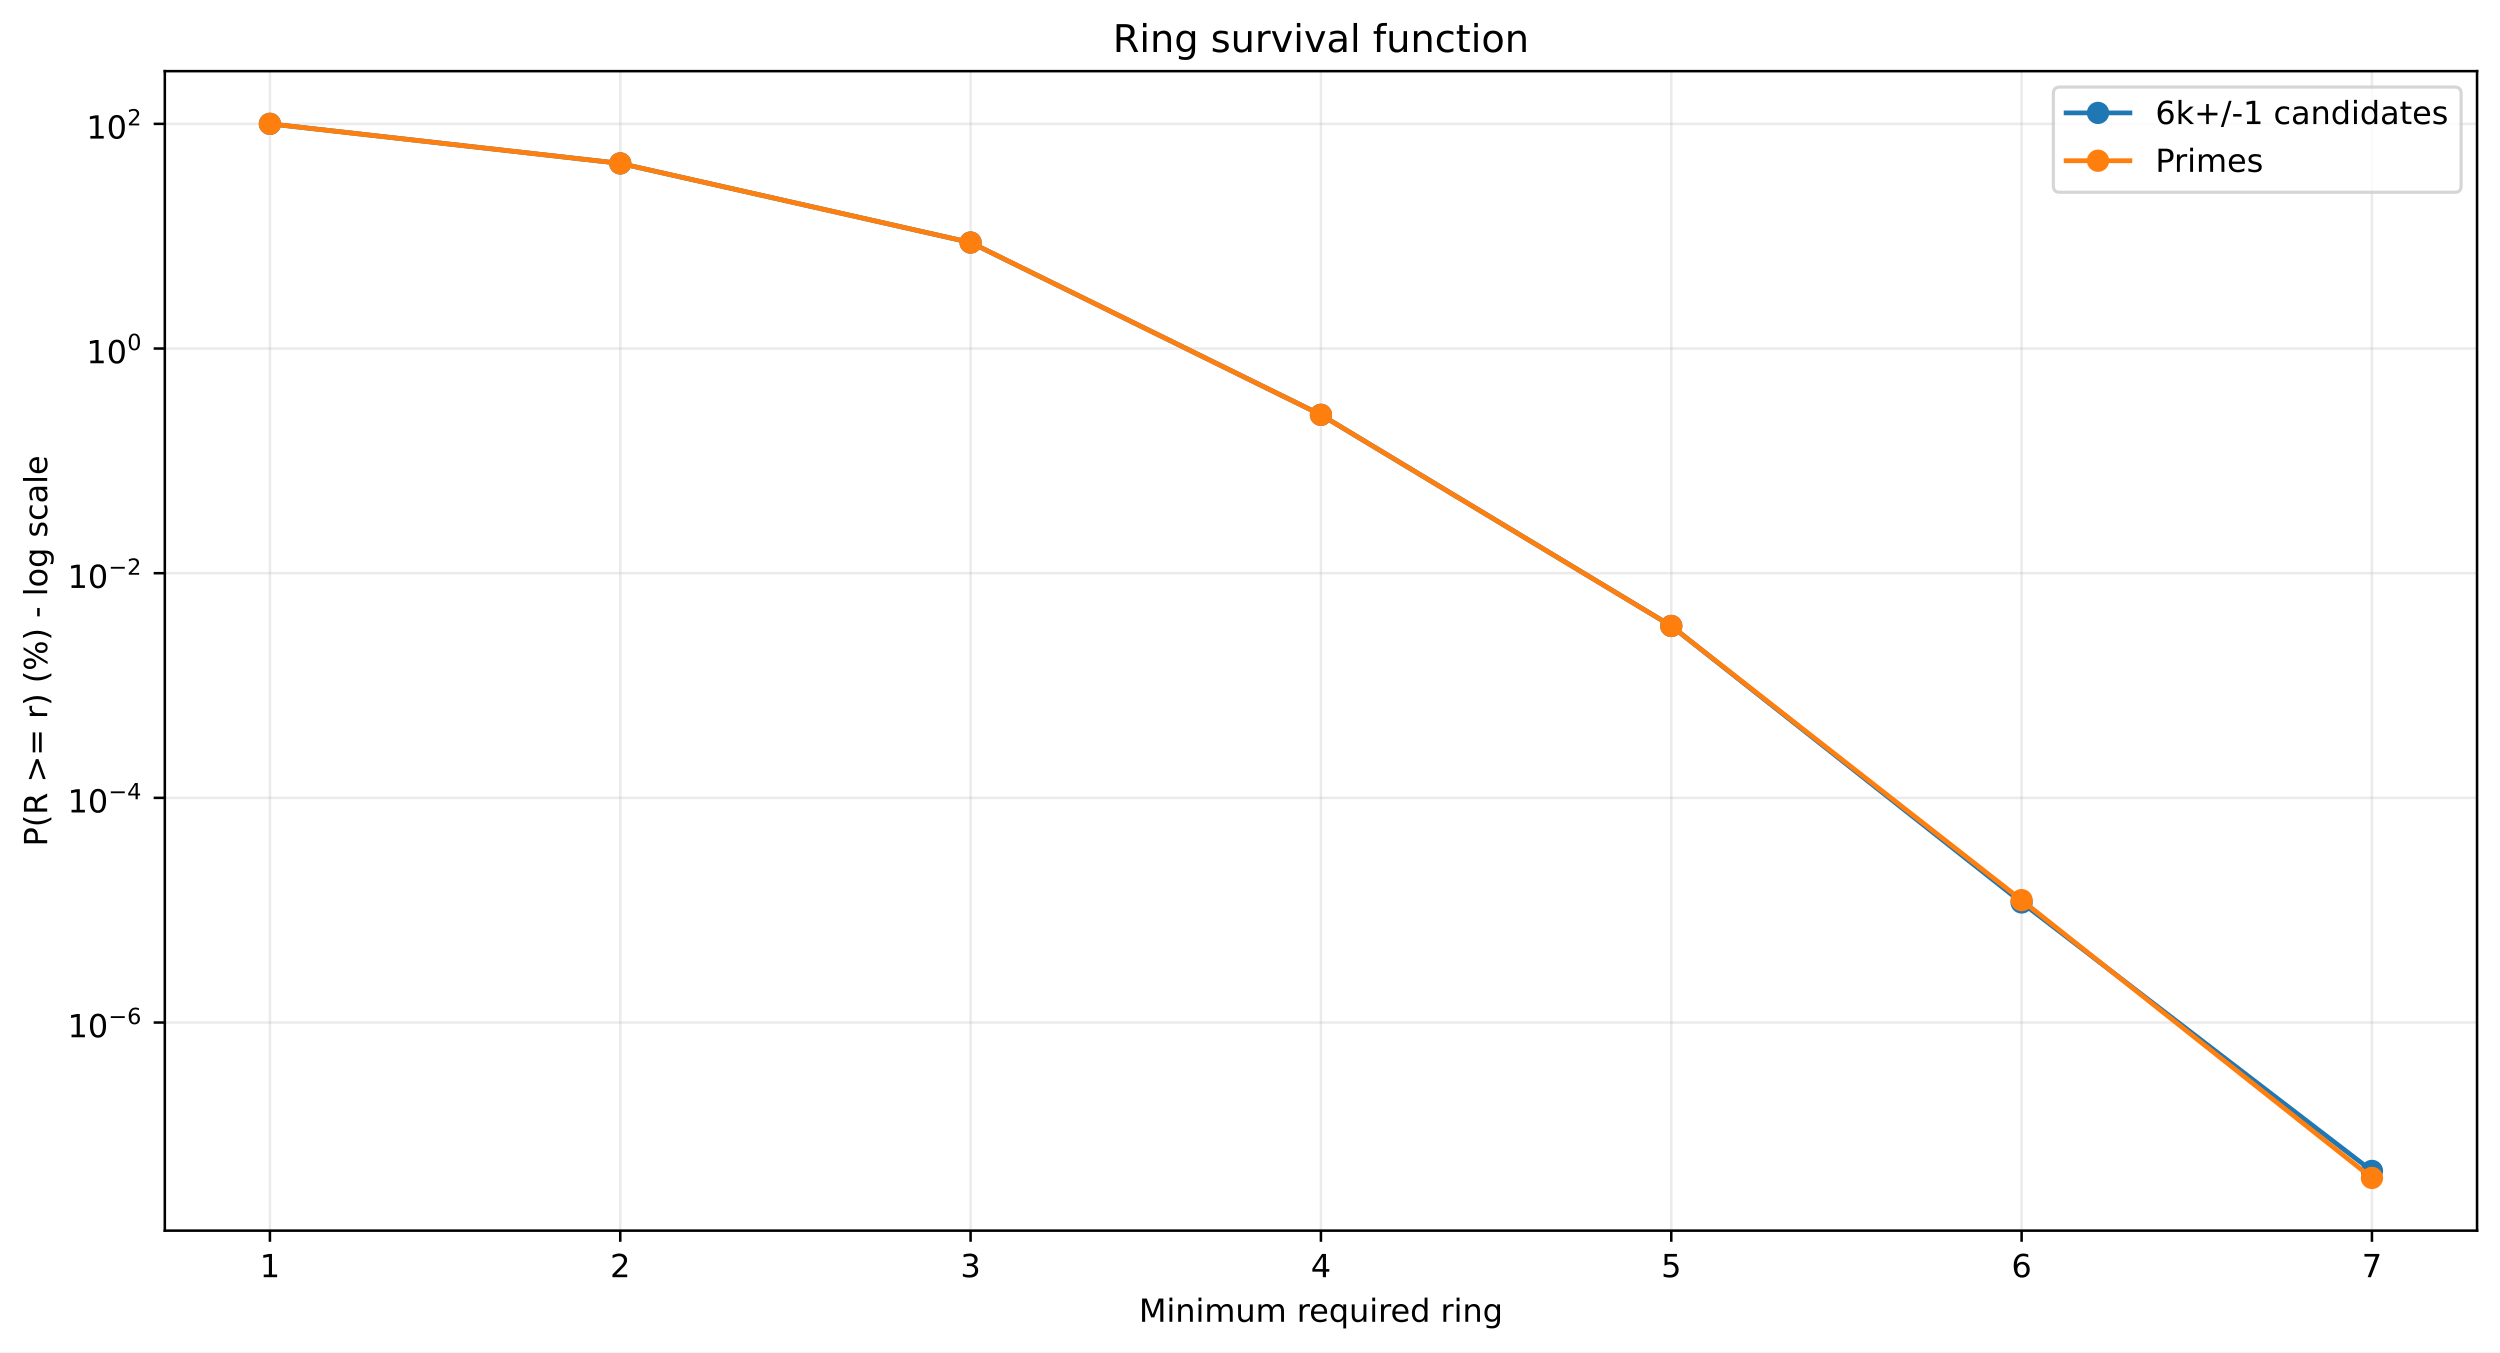
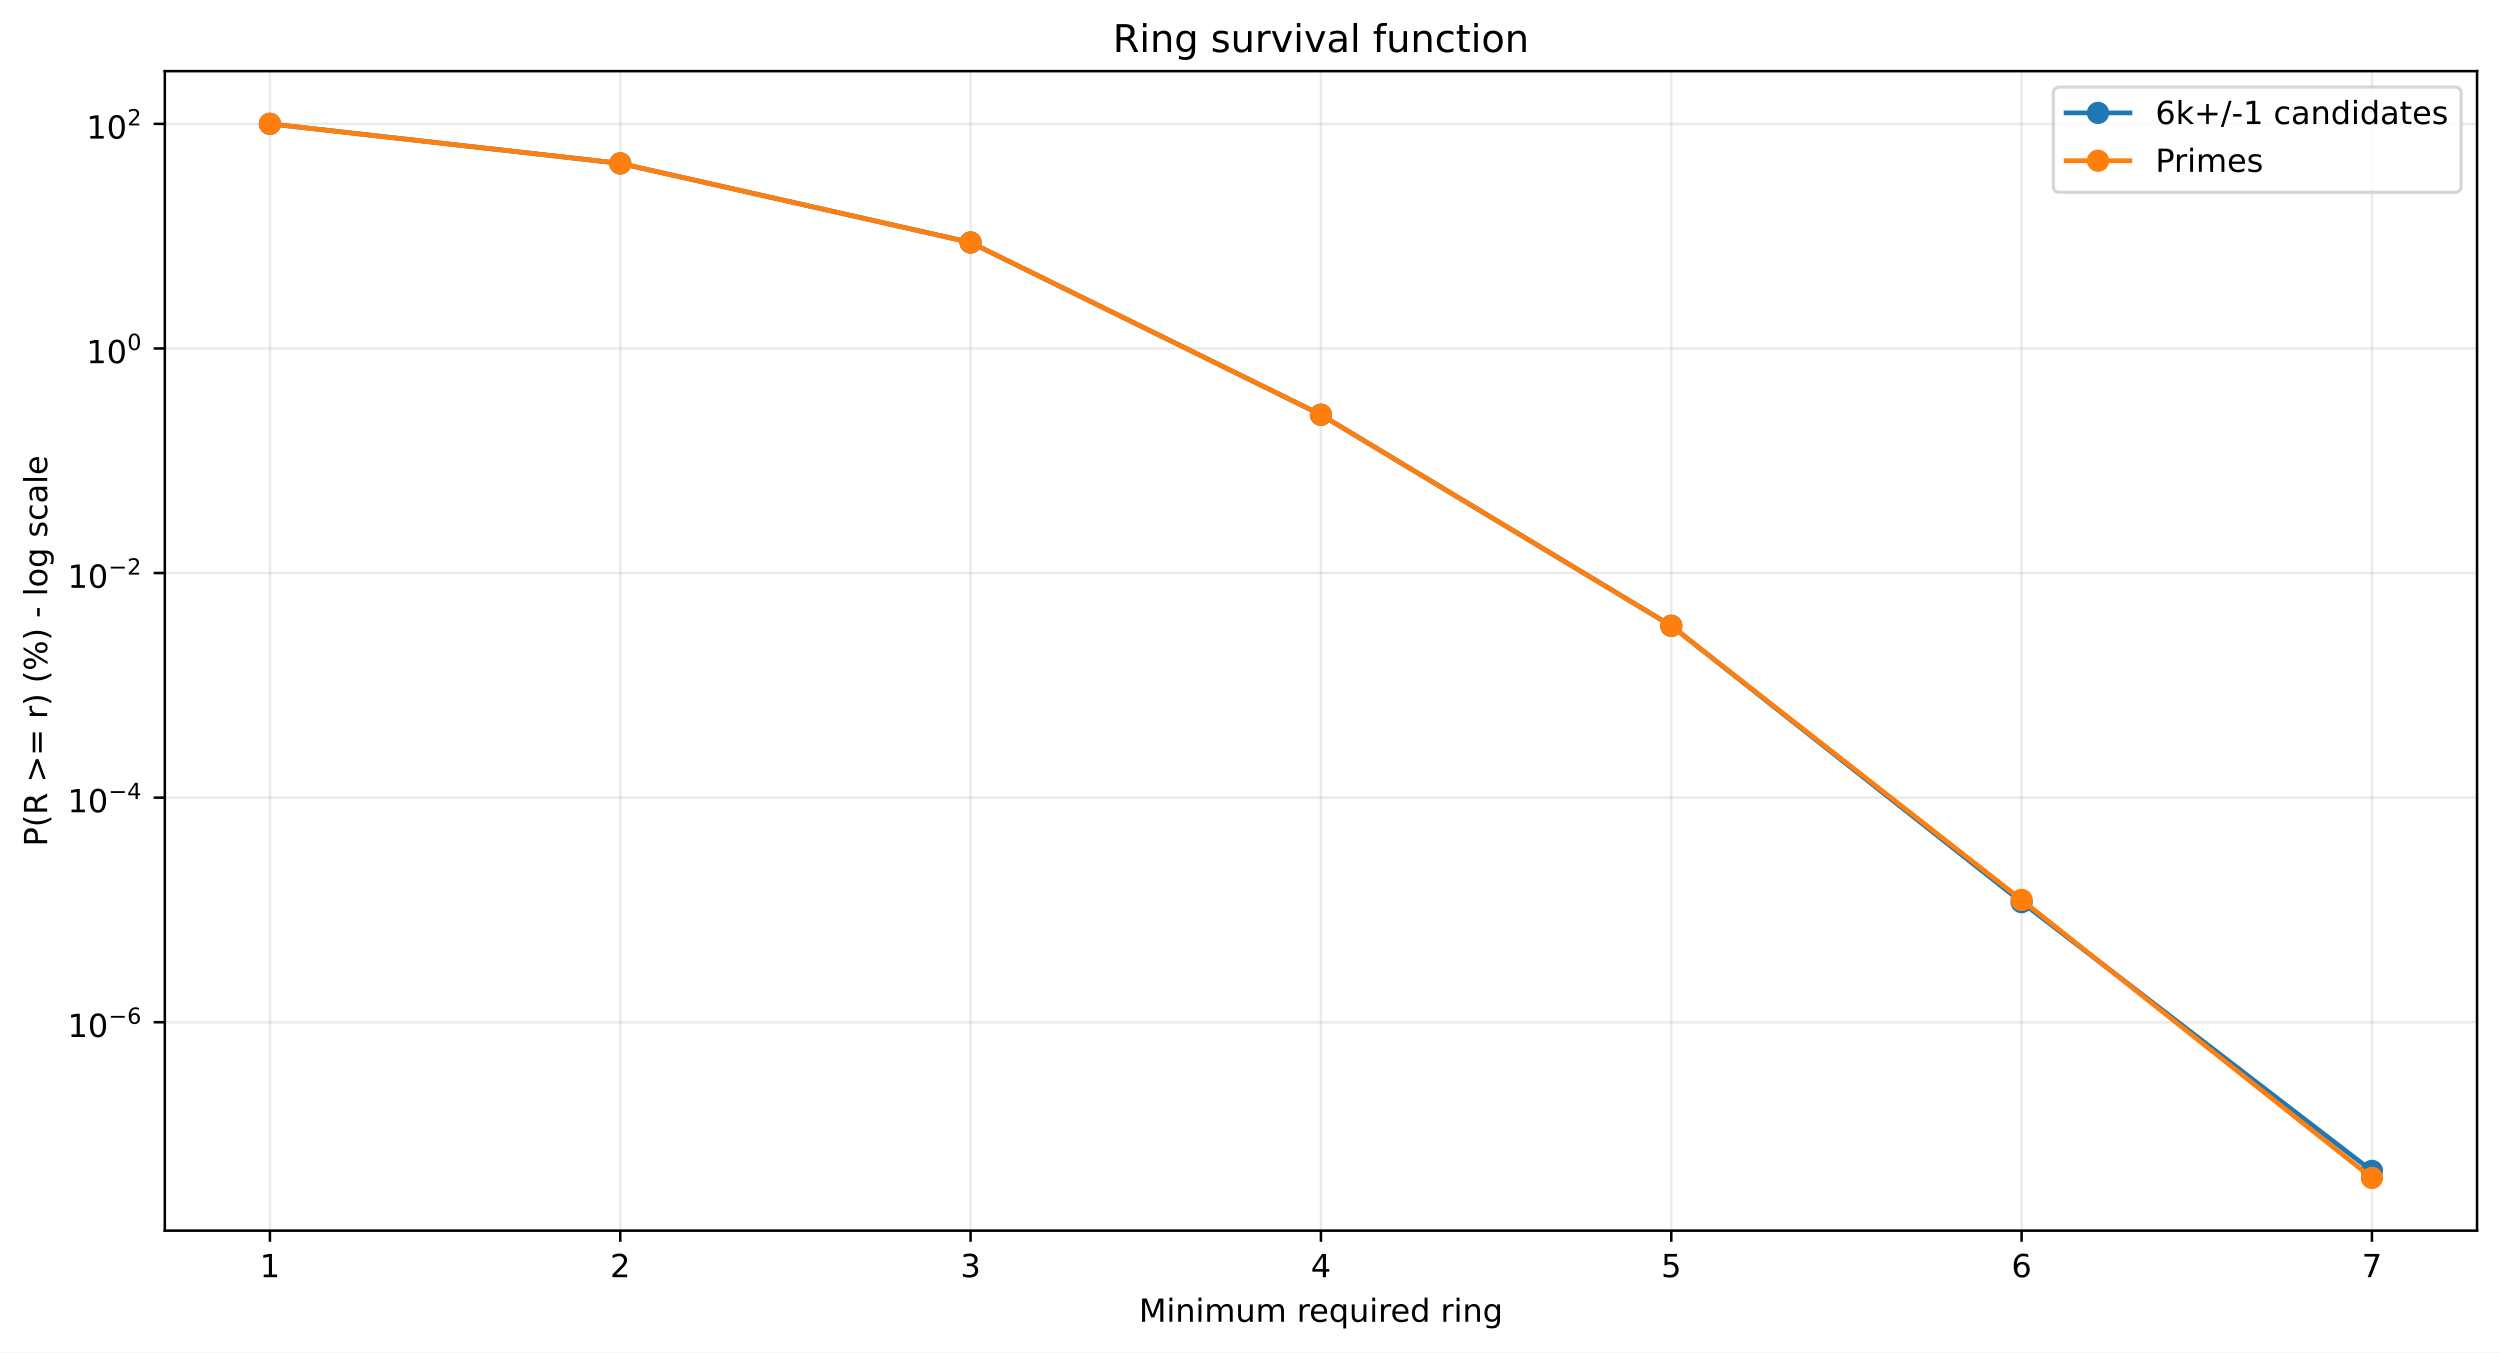
<svg xmlns="http://www.w3.org/2000/svg" xmlns:xlink="http://www.w3.org/1999/xlink" width="784.218pt" height="424.237pt" viewBox="0 0 784.218 424.237" version="1.1">
  <defs>
    <style type="text/css">*{stroke-linejoin: round; stroke-linecap: butt}</style>
  </defs>
  <g id="figure_1">
    <g id="patch_1">
      <path d="M 0 424.237  L 784.218 424.237  L 784.218 0  L 0 0  z " style="fill: #ffffff" />
    </g>
    <g id="axes_1">
      <g id="patch_2">
        <path d="M 51.701 386.036  L 777.018 386.036  L 777.018 22.318  L 51.701 22.318  z " style="fill: #ffffff" />
      </g>
      <g id="matplotlib.axis_1">
        <g id="xtick_1">
          <g id="line2d_1">
-             <path d="M 84.67 386.036  L 84.67 22.318  " clip-path="url(#pb01677620f)" style="fill: none; stroke: #b0b0b0; stroke-opacity: 0.25; stroke-width: 0.8; stroke-linecap: square" />
+             <path d="M 84.67 386.036  L 84.67 22.318  " clip-path="url(#p066951ac06)" style="fill: none; stroke: #b0b0b0; stroke-opacity: 0.25; stroke-width: 0.8; stroke-linecap: square" />
          </g>
          <g id="line2d_2">
            <defs>
-               <path id="m9d9e032351" d="M 0 0  L 0 3.5  " style="stroke: #000000; stroke-width: 0.8" />
+               <path id="m76277d2767" d="M 0 0  L 0 3.5  " style="stroke: #000000; stroke-width: 0.8" />
            </defs>
            <g>
-               <use xlink:href="#m9d9e032351" x="84.67" y="386.036" style="stroke: #000000; stroke-width: 0.8" />
+               <use xlink:href="#m76277d2767" x="84.67" y="386.036" style="stroke: #000000; stroke-width: 0.8" />
            </g>
          </g>
          <g id="text_1">
            <g transform="translate(81.48852 400.6334) scale(0.1 -0.1)">
              <defs>
                <path id="DejaVuSans-14" d="M 794 531  L 1825 531  L 1825 4091  L 703 3866  L 703 4441  L 1819 4666  L 2450 4666  L 2450 531  L 3481 531  L 3481 0  L 794 0  L 794 531  z " transform="scale(0.015625)" />
              </defs>
              <use xlink:href="#DejaVuSans-14" />
            </g>
          </g>
        </g>
        <g id="xtick_2">
          <g id="line2d_3">
-             <path d="M 194.566 386.036  L 194.566 22.318  " clip-path="url(#pb01677620f)" style="fill: none; stroke: #b0b0b0; stroke-opacity: 0.25; stroke-width: 0.8; stroke-linecap: square" />
+             <path d="M 194.566 386.036  L 194.566 22.318  " clip-path="url(#p066951ac06)" style="fill: none; stroke: #b0b0b0; stroke-opacity: 0.25; stroke-width: 0.8; stroke-linecap: square" />
          </g>
          <g id="line2d_4">
            <g>
-               <use xlink:href="#m9d9e032351" x="194.566" y="386.036" style="stroke: #000000; stroke-width: 0.8" />
+               <use xlink:href="#m76277d2767" x="194.566" y="386.036" style="stroke: #000000; stroke-width: 0.8" />
            </g>
          </g>
          <g id="text_2">
            <g transform="translate(191.3851 400.6334) scale(0.1 -0.1)">
              <defs>
                <path id="DejaVuSans-15" d="M 1228 531  L 3431 531  L 3431 0  L 469 0  L 469 531  Q 828 903 1448 1529  Q 2069 2156 2228 2338  Q 2531 2678 2651 2914  Q 2772 3150 2772 3378  Q 2772 3750 2511 3984  Q 2250 4219 1831 4219  Q 1534 4219 1204 4116  Q 875 4013 500 3803  L 500 4441  Q 881 4594 1212 4672  Q 1544 4750 1819 4750  Q 2544 4750 2975 4387  Q 3406 4025 3406 3419  Q 3406 3131 3298 2873  Q 3191 2616 2906 2266  Q 2828 2175 2409 1742  Q 1991 1309 1228 531  z " transform="scale(0.015625)" />
              </defs>
              <use xlink:href="#DejaVuSans-15" />
            </g>
          </g>
        </g>
        <g id="xtick_3">
          <g id="line2d_5">
-             <path d="M 304.463 386.036  L 304.463 22.318  " clip-path="url(#pb01677620f)" style="fill: none; stroke: #b0b0b0; stroke-opacity: 0.25; stroke-width: 0.8; stroke-linecap: square" />
+             <path d="M 304.463 386.036  L 304.463 22.318  " clip-path="url(#p066951ac06)" style="fill: none; stroke: #b0b0b0; stroke-opacity: 0.25; stroke-width: 0.8; stroke-linecap: square" />
          </g>
          <g id="line2d_6">
            <g>
-               <use xlink:href="#m9d9e032351" x="304.463" y="386.036" style="stroke: #000000; stroke-width: 0.8" />
+               <use xlink:href="#m76277d2767" x="304.463" y="386.036" style="stroke: #000000; stroke-width: 0.8" />
            </g>
          </g>
          <g id="text_3">
            <g transform="translate(301.2817 400.6334) scale(0.1 -0.1)">
              <defs>
                <path id="DejaVuSans-16" d="M 2597 2516  Q 3050 2419 3304 2112  Q 3559 1806 3559 1356  Q 3559 666 3084 287  Q 2609 -91 1734 -91  Q 1441 -91 1130 -33  Q 819 25 488 141  L 488 750  Q 750 597 1062 519  Q 1375 441 1716 441  Q 2309 441 2620 675  Q 2931 909 2931 1356  Q 2931 1769 2642 2001  Q 2353 2234 1838 2234  L 1294 2234  L 1294 2753  L 1863 2753  Q 2328 2753 2575 2939  Q 2822 3125 2822 3475  Q 2822 3834 2567 4026  Q 2313 4219 1838 4219  Q 1578 4219 1281 4162  Q 984 4106 628 3988  L 628 4550  Q 988 4650 1302 4700  Q 1616 4750 1894 4750  Q 2613 4750 3031 4423  Q 3450 4097 3450 3541  Q 3450 3153 3228 2886  Q 3006 2619 2597 2516  z " transform="scale(0.015625)" />
              </defs>
              <use xlink:href="#DejaVuSans-16" />
            </g>
          </g>
        </g>
        <g id="xtick_4">
          <g id="line2d_7">
-             <path d="M 414.36 386.036  L 414.36 22.318  " clip-path="url(#pb01677620f)" style="fill: none; stroke: #b0b0b0; stroke-opacity: 0.25; stroke-width: 0.8; stroke-linecap: square" />
+             <path d="M 414.36 386.036  L 414.36 22.318  " clip-path="url(#p066951ac06)" style="fill: none; stroke: #b0b0b0; stroke-opacity: 0.25; stroke-width: 0.8; stroke-linecap: square" />
          </g>
          <g id="line2d_8">
            <g>
-               <use xlink:href="#m9d9e032351" x="414.36" y="386.036" style="stroke: #000000; stroke-width: 0.8" />
+               <use xlink:href="#m76277d2767" x="414.36" y="386.036" style="stroke: #000000; stroke-width: 0.8" />
            </g>
          </g>
          <g id="text_4">
            <g transform="translate(411.1784 400.6334) scale(0.1 -0.1)">
              <defs>
                <path id="DejaVuSans-17" d="M 2419 4116  L 825 1625  L 2419 1625  L 2419 4116  z M 2253 4666  L 3047 4666  L 3047 1625  L 3713 1625  L 3713 1100  L 3047 1100  L 3047 0  L 2419 0  L 2419 1100  L 313 1100  L 313 1709  L 2253 4666  z " transform="scale(0.015625)" />
              </defs>
              <use xlink:href="#DejaVuSans-17" />
            </g>
          </g>
        </g>
        <g id="xtick_5">
          <g id="line2d_9">
-             <path d="M 524.256 386.036  L 524.256 22.318  " clip-path="url(#pb01677620f)" style="fill: none; stroke: #b0b0b0; stroke-opacity: 0.25; stroke-width: 0.8; stroke-linecap: square" />
+             <path d="M 524.256 386.036  L 524.256 22.318  " clip-path="url(#p066951ac06)" style="fill: none; stroke: #b0b0b0; stroke-opacity: 0.25; stroke-width: 0.8; stroke-linecap: square" />
          </g>
          <g id="line2d_10">
            <g>
-               <use xlink:href="#m9d9e032351" x="524.256" y="386.036" style="stroke: #000000; stroke-width: 0.8" />
+               <use xlink:href="#m76277d2767" x="524.256" y="386.036" style="stroke: #000000; stroke-width: 0.8" />
            </g>
          </g>
          <g id="text_5">
            <g transform="translate(521.075 400.6334) scale(0.1 -0.1)">
              <defs>
                <path id="DejaVuSans-18" d="M 691 4666  L 3169 4666  L 3169 4134  L 1269 4134  L 1269 2991  Q 1406 3038 1543 3061  Q 1681 3084 1819 3084  Q 2600 3084 3056 2656  Q 3513 2228 3513 1497  Q 3513 744 3044 326  Q 2575 -91 1722 -91  Q 1428 -91 1123 -41  Q 819 9 494 109  L 494 744  Q 775 591 1075 516  Q 1375 441 1709 441  Q 2250 441 2565 725  Q 2881 1009 2881 1497  Q 2881 1984 2565 2268  Q 2250 2553 1709 2553  Q 1456 2553 1204 2497  Q 953 2441 691 2322  L 691 4666  z " transform="scale(0.015625)" />
              </defs>
              <use xlink:href="#DejaVuSans-18" />
            </g>
          </g>
        </g>
        <g id="xtick_6">
          <g id="line2d_11">
-             <path d="M 634.153 386.036  L 634.153 22.318  " clip-path="url(#pb01677620f)" style="fill: none; stroke: #b0b0b0; stroke-opacity: 0.25; stroke-width: 0.8; stroke-linecap: square" />
+             <path d="M 634.153 386.036  L 634.153 22.318  " clip-path="url(#p066951ac06)" style="fill: none; stroke: #b0b0b0; stroke-opacity: 0.25; stroke-width: 0.8; stroke-linecap: square" />
          </g>
          <g id="line2d_12">
            <g>
-               <use xlink:href="#m9d9e032351" x="634.153" y="386.036" style="stroke: #000000; stroke-width: 0.8" />
+               <use xlink:href="#m76277d2767" x="634.153" y="386.036" style="stroke: #000000; stroke-width: 0.8" />
            </g>
          </g>
          <g id="text_6">
            <g transform="translate(630.9716 400.6334) scale(0.1 -0.1)">
              <defs>
                <path id="DejaVuSans-19" d="M 2113 2584  Q 1688 2584 1439 2293  Q 1191 2003 1191 1497  Q 1191 994 1439 701  Q 1688 409 2113 409  Q 2538 409 2786 701  Q 3034 994 3034 1497  Q 3034 2003 2786 2293  Q 2538 2584 2113 2584  z M 3366 4563  L 3366 3988  Q 3128 4100 2886 4159  Q 2644 4219 2406 4219  Q 1781 4219 1451 3797  Q 1122 3375 1075 2522  Q 1259 2794 1537 2939  Q 1816 3084 2150 3084  Q 2853 3084 3261 2657  Q 3669 2231 3669 1497  Q 3669 778 3244 343  Q 2819 -91 2113 -91  Q 1303 -91 875 529  Q 447 1150 447 2328  Q 447 3434 972 4092  Q 1497 4750 2381 4750  Q 2619 4750 2861 4703  Q 3103 4656 3366 4563  z " transform="scale(0.015625)" />
              </defs>
              <use xlink:href="#DejaVuSans-19" />
            </g>
          </g>
        </g>
        <g id="xtick_7">
          <g id="line2d_13">
-             <path d="M 744.049 386.036  L 744.049 22.318  " clip-path="url(#pb01677620f)" style="fill: none; stroke: #b0b0b0; stroke-opacity: 0.25; stroke-width: 0.8; stroke-linecap: square" />
+             <path d="M 744.049 386.036  L 744.049 22.318  " clip-path="url(#p066951ac06)" style="fill: none; stroke: #b0b0b0; stroke-opacity: 0.25; stroke-width: 0.8; stroke-linecap: square" />
          </g>
          <g id="line2d_14">
            <g>
-               <use xlink:href="#m9d9e032351" x="744.049" y="386.036" style="stroke: #000000; stroke-width: 0.8" />
+               <use xlink:href="#m76277d2767" x="744.049" y="386.036" style="stroke: #000000; stroke-width: 0.8" />
            </g>
          </g>
          <g id="text_7">
            <g transform="translate(740.8682 400.6334) scale(0.1 -0.1)">
              <defs>
                <path id="DejaVuSans-1a" d="M 525 4666  L 3525 4666  L 3525 4397  L 1831 0  L 1172 0  L 2766 4134  L 525 4134  L 525 4666  z " transform="scale(0.015625)" />
              </defs>
              <use xlink:href="#DejaVuSans-1a" />
            </g>
          </g>
        </g>
        <g id="text_8">
          <g transform="translate(357.2737 414.6342) scale(0.1 -0.1)">
            <defs>
              <path id="DejaVuSans-30" d="M 628 4666  L 1569 4666  L 2759 1491  L 3956 4666  L 4897 4666  L 4897 0  L 4281 0  L 4281 4097  L 3078 897  L 2444 897  L 1241 4097  L 1241 0  L 628 0  L 628 4666  z " transform="scale(0.015625)" />
              <path id="DejaVuSans-4c" d="M 603 3500  L 1178 3500  L 1178 0  L 603 0  L 603 3500  z M 603 4863  L 1178 4863  L 1178 4134  L 603 4134  L 603 4863  z " transform="scale(0.015625)" />
              <path id="DejaVuSans-51" d="M 3513 2113  L 3513 0  L 2938 0  L 2938 2094  Q 2938 2591 2744 2837  Q 2550 3084 2163 3084  Q 1697 3084 1428 2787  Q 1159 2491 1159 1978  L 1159 0  L 581 0  L 581 3500  L 1159 3500  L 1159 2956  Q 1366 3272 1645 3428  Q 1925 3584 2291 3584  Q 2894 3584 3203 3211  Q 3513 2838 3513 2113  z " transform="scale(0.015625)" />
              <path id="DejaVuSans-50" d="M 3328 2828  Q 3544 3216 3844 3400  Q 4144 3584 4550 3584  Q 5097 3584 5394 3201  Q 5691 2819 5691 2113  L 5691 0  L 5113 0  L 5113 2094  Q 5113 2597 4934 2840  Q 4756 3084 4391 3084  Q 3944 3084 3684 2787  Q 3425 2491 3425 1978  L 3425 0  L 2847 0  L 2847 2094  Q 2847 2600 2669 2842  Q 2491 3084 2119 3084  Q 1678 3084 1418 2786  Q 1159 2488 1159 1978  L 1159 0  L 581 0  L 581 3500  L 1159 3500  L 1159 2956  Q 1356 3278 1631 3431  Q 1906 3584 2284 3584  Q 2666 3584 2933 3390  Q 3200 3197 3328 2828  z " transform="scale(0.015625)" />
              <path id="DejaVuSans-58" d="M 544 1381  L 544 3500  L 1119 3500  L 1119 1403  Q 1119 906 1312 657  Q 1506 409 1894 409  Q 2359 409 2629 706  Q 2900 1003 2900 1516  L 2900 3500  L 3475 3500  L 3475 0  L 2900 0  L 2900 538  Q 2691 219 2414 64  Q 2138 -91 1772 -91  Q 1169 -91 856 284  Q 544 659 544 1381  z M 1991 3584  L 1991 3584  z " transform="scale(0.015625)" />
              <path id="DejaVuSans-3" transform="scale(0.015625)" />
              <path id="DejaVuSans-55" d="M 2631 2963  Q 2534 3019 2420 3045  Q 2306 3072 2169 3072  Q 1681 3072 1420 2755  Q 1159 2438 1159 1844  L 1159 0  L 581 0  L 581 3500  L 1159 3500  L 1159 2956  Q 1341 3275 1631 3429  Q 1922 3584 2338 3584  Q 2397 3584 2469 3576  Q 2541 3569 2628 3553  L 2631 2963  z " transform="scale(0.015625)" />
              <path id="DejaVuSans-48" d="M 3597 1894  L 3597 1613  L 953 1613  Q 991 1019 1311 708  Q 1631 397 2203 397  Q 2534 397 2845 478  Q 3156 559 3463 722  L 3463 178  Q 3153 47 2828 -22  Q 2503 -91 2169 -91  Q 1331 -91 842 396  Q 353 884 353 1716  Q 353 2575 817 3079  Q 1281 3584 2069 3584  Q 2775 3584 3186 3129  Q 3597 2675 3597 1894  z M 3022 2063  Q 3016 2534 2758 2815  Q 2500 3097 2075 3097  Q 1594 3097 1305 2825  Q 1016 2553 972 2059  L 3022 2063  z " transform="scale(0.015625)" />
              <path id="DejaVuSans-54" d="M 947 1747  Q 947 1113 1208 752  Q 1469 391 1925 391  Q 2381 391 2643 752  Q 2906 1113 2906 1747  Q 2906 2381 2643 2742  Q 2381 3103 1925 3103  Q 1469 3103 1208 2742  Q 947 2381 947 1747  z M 2906 525  Q 2725 213 2448 61  Q 2172 -91 1784 -91  Q 1150 -91 751 415  Q 353 922 353 1747  Q 353 2572 751 3078  Q 1150 3584 1784 3584  Q 2172 3584 2448 3432  Q 2725 3281 2906 2969  L 2906 3500  L 3481 3500  L 3481 -1331  L 2906 -1331  L 2906 525  z " transform="scale(0.015625)" />
              <path id="DejaVuSans-47" d="M 2906 2969  L 2906 4863  L 3481 4863  L 3481 0  L 2906 0  L 2906 525  Q 2725 213 2448 61  Q 2172 -91 1784 -91  Q 1150 -91 751 415  Q 353 922 353 1747  Q 353 2572 751 3078  Q 1150 3584 1784 3584  Q 2172 3584 2448 3432  Q 2725 3281 2906 2969  z M 947 1747  Q 947 1113 1208 752  Q 1469 391 1925 391  Q 2381 391 2643 752  Q 2906 1113 2906 1747  Q 2906 2381 2643 2742  Q 2381 3103 1925 3103  Q 1469 3103 1208 2742  Q 947 2381 947 1747  z " transform="scale(0.015625)" />
              <path id="DejaVuSans-4a" d="M 2906 1791  Q 2906 2416 2648 2759  Q 2391 3103 1925 3103  Q 1463 3103 1205 2759  Q 947 2416 947 1791  Q 947 1169 1205 825  Q 1463 481 1925 481  Q 2391 481 2648 825  Q 2906 1169 2906 1791  z M 3481 434  Q 3481 -459 3084 -895  Q 2688 -1331 1869 -1331  Q 1566 -1331 1297 -1286  Q 1028 -1241 775 -1147  L 775 -588  Q 1028 -725 1275 -790  Q 1522 -856 1778 -856  Q 2344 -856 2625 -561  Q 2906 -266 2906 331  L 2906 616  Q 2728 306 2450 153  Q 2172 0 1784 0  Q 1141 0 747 490  Q 353 981 353 1791  Q 353 2603 747 3093  Q 1141 3584 1784 3584  Q 2172 3584 2450 3431  Q 2728 3278 2906 2969  L 2906 3500  L 3481 3500  L 3481 434  z " transform="scale(0.015625)" />
            </defs>
            <use xlink:href="#DejaVuSans-30" />
            <use xlink:href="#DejaVuSans-4c" transform="translate(86.28125 0)" />
            <use xlink:href="#DejaVuSans-51" transform="translate(114.0625 0)" />
            <use xlink:href="#DejaVuSans-4c" transform="translate(177.4375 0)" />
            <use xlink:href="#DejaVuSans-50" transform="translate(205.2188 0)" />
            <use xlink:href="#DejaVuSans-58" transform="translate(302.625 0)" />
            <use xlink:href="#DejaVuSans-50" transform="translate(366 0)" />
            <use xlink:href="#DejaVuSans-3" transform="translate(463.4062 0)" />
            <use xlink:href="#DejaVuSans-55" transform="translate(495.1875 0)" />
            <use xlink:href="#DejaVuSans-48" transform="translate(534.0938 0)" />
            <use xlink:href="#DejaVuSans-54" transform="translate(595.625 0)" />
            <use xlink:href="#DejaVuSans-58" transform="translate(659.1094 0)" />
            <use xlink:href="#DejaVuSans-4c" transform="translate(722.4844 0)" />
            <use xlink:href="#DejaVuSans-55" transform="translate(750.2656 0)" />
            <use xlink:href="#DejaVuSans-48" transform="translate(789.1719 0)" />
            <use xlink:href="#DejaVuSans-47" transform="translate(850.7031 0)" />
            <use xlink:href="#DejaVuSans-3" transform="translate(914.1875 0)" />
            <use xlink:href="#DejaVuSans-55" transform="translate(945.9688 0)" />
            <use xlink:href="#DejaVuSans-4c" transform="translate(987.0781 0)" />
            <use xlink:href="#DejaVuSans-51" transform="translate(1014.859 0)" />
            <use xlink:href="#DejaVuSans-4a" transform="translate(1078.234 0)" />
          </g>
        </g>
      </g>
      <g id="matplotlib.axis_2">
        <g id="ytick_1">
          <g id="line2d_15">
-             <path d="M 51.701 320.751  L 777.018 320.751  " clip-path="url(#pb01677620f)" style="fill: none; stroke: #b0b0b0; stroke-opacity: 0.25; stroke-width: 0.8; stroke-linecap: square" />
+             <path d="M 51.701 320.66  L 777.018 320.66  " clip-path="url(#p066951ac06)" style="fill: none; stroke: #b0b0b0; stroke-opacity: 0.25; stroke-width: 0.8; stroke-linecap: square" />
          </g>
          <g id="line2d_16">
            <defs>
-               <path id="m75f6adaafd" d="M 0 0  L -3.5 0  " style="stroke: #000000; stroke-width: 0.8" />
+               <path id="m832f0227fd" d="M 0 0  L -3.5 0  " style="stroke: #000000; stroke-width: 0.8" />
            </defs>
            <g>
-               <use xlink:href="#m75f6adaafd" x="51.701" y="320.751" style="stroke: #000000; stroke-width: 0.8" />
+               <use xlink:href="#m832f0227fd" x="51.701" y="320.66" style="stroke: #000000; stroke-width: 0.8" />
            </g>
          </g>
          <g id="text_9">
-             <g transform="translate(21.20078 325.4509) scale(0.1 -0.1)">
+             <g transform="translate(21.20078 325.3596) scale(0.1 -0.1)">
              <defs>
                <path id="DejaVuSans-13" d="M 2034 4250  Q 1547 4250 1301 3770  Q 1056 3291 1056 2328  Q 1056 1369 1301 889  Q 1547 409 2034 409  Q 2525 409 2770 889  Q 3016 1369 3016 2328  Q 3016 3291 2770 3770  Q 2525 4250 2034 4250  z M 2034 4750  Q 2819 4750 3233 4129  Q 3647 3509 3647 2328  Q 3647 1150 3233 529  Q 2819 -91 2034 -91  Q 1250 -91 836 529  Q 422 1150 422 2328  Q 422 3509 836 4129  Q 1250 4750 2034 4750  z " transform="scale(0.015625)" />
                <path id="DejaVuSans-c9c" d="M 678 2272  L 4684 2272  L 4684 1741  L 678 1741  L 678 2272  z " transform="scale(0.015625)" />
              </defs>
              <use xlink:href="#DejaVuSans-14" transform="translate(0 0.746875)" />
              <use xlink:href="#DejaVuSans-13" transform="translate(63.62305 0.746875)" />
              <use xlink:href="#DejaVuSans-c9c" transform="translate(128.2031 42.04688) scale(0.7)" />
              <use xlink:href="#DejaVuSans-19" transform="translate(186.8555 42.04688) scale(0.7)" />
            </g>
          </g>
        </g>
        <g id="ytick_2">
          <g id="line2d_17">
-             <path d="M 51.701 250.276  L 777.018 250.276  " clip-path="url(#pb01677620f)" style="fill: none; stroke: #b0b0b0; stroke-opacity: 0.25; stroke-width: 0.8; stroke-linecap: square" />
+             <path d="M 51.701 250.207  L 777.018 250.207  " clip-path="url(#p066951ac06)" style="fill: none; stroke: #b0b0b0; stroke-opacity: 0.25; stroke-width: 0.8; stroke-linecap: square" />
          </g>
          <g id="line2d_18">
            <g>
-               <use xlink:href="#m75f6adaafd" x="51.701" y="250.276" style="stroke: #000000; stroke-width: 0.8" />
+               <use xlink:href="#m832f0227fd" x="51.701" y="250.207" style="stroke: #000000; stroke-width: 0.8" />
            </g>
          </g>
          <g id="text_10">
-             <g transform="translate(21.20078 254.9259) scale(0.1 -0.1)">
+             <g transform="translate(21.20078 254.8574) scale(0.1 -0.1)">
              <use xlink:href="#DejaVuSans-14" transform="translate(0 0.665625)" />
              <use xlink:href="#DejaVuSans-13" transform="translate(63.62305 0.665625)" />
              <use xlink:href="#DejaVuSans-c9c" transform="translate(128.2031 41.96563) scale(0.7)" />
              <use xlink:href="#DejaVuSans-17" transform="translate(186.8555 41.96563) scale(0.7)" />
            </g>
          </g>
        </g>
        <g id="ytick_3">
          <g id="line2d_19">
-             <path d="M 51.701 179.801  L 777.018 179.801  " clip-path="url(#pb01677620f)" style="fill: none; stroke: #b0b0b0; stroke-opacity: 0.25; stroke-width: 0.8; stroke-linecap: square" />
+             <path d="M 51.701 179.755  L 777.018 179.755  " clip-path="url(#p066951ac06)" style="fill: none; stroke: #b0b0b0; stroke-opacity: 0.25; stroke-width: 0.8; stroke-linecap: square" />
          </g>
          <g id="line2d_20">
            <g>
-               <use xlink:href="#m75f6adaafd" x="51.701" y="179.801" style="stroke: #000000; stroke-width: 0.8" />
+               <use xlink:href="#m832f0227fd" x="51.701" y="179.755" style="stroke: #000000; stroke-width: 0.8" />
            </g>
          </g>
          <g id="text_11">
-             <g transform="translate(21.20078 184.5008) scale(0.1 -0.1)">
+             <g transform="translate(21.20078 184.4552) scale(0.1 -0.1)">
              <use xlink:href="#DejaVuSans-14" transform="translate(0 0.746875)" />
              <use xlink:href="#DejaVuSans-13" transform="translate(63.62305 0.746875)" />
              <use xlink:href="#DejaVuSans-c9c" transform="translate(128.2031 42.04688) scale(0.7)" />
              <use xlink:href="#DejaVuSans-15" transform="translate(186.8555 42.04688) scale(0.7)" />
            </g>
          </g>
        </g>
        <g id="ytick_4">
          <g id="line2d_21">
-             <path d="M 51.701 109.326  L 777.018 109.326  " clip-path="url(#pb01677620f)" style="fill: none; stroke: #b0b0b0; stroke-opacity: 0.25; stroke-width: 0.8; stroke-linecap: square" />
+             <path d="M 51.701 109.303  L 777.018 109.303  " clip-path="url(#p066951ac06)" style="fill: none; stroke: #b0b0b0; stroke-opacity: 0.25; stroke-width: 0.8; stroke-linecap: square" />
          </g>
          <g id="line2d_22">
            <g>
-               <use xlink:href="#m75f6adaafd" x="51.701" y="109.326" style="stroke: #000000; stroke-width: 0.8" />
+               <use xlink:href="#m832f0227fd" x="51.701" y="109.303" style="stroke: #000000; stroke-width: 0.8" />
            </g>
          </g>
          <g id="text_12">
-             <g transform="translate(27.10078 114.0258) scale(0.1 -0.1)">
+             <g transform="translate(27.10078 114.003) scale(0.1 -0.1)">
              <use xlink:href="#DejaVuSans-14" transform="translate(0 0.746875)" />
              <use xlink:href="#DejaVuSans-13" transform="translate(63.62305 0.746875)" />
              <use xlink:href="#DejaVuSans-13" transform="translate(128.2031 42.04688) scale(0.7)" />
            </g>
          </g>
        </g>
        <g id="ytick_5">
          <g id="line2d_23">
-             <path d="M 51.701 38.851  L 777.018 38.851  " clip-path="url(#pb01677620f)" style="fill: none; stroke: #b0b0b0; stroke-opacity: 0.25; stroke-width: 0.8; stroke-linecap: square" />
+             <path d="M 51.701 38.851  L 777.018 38.851  " clip-path="url(#p066951ac06)" style="fill: none; stroke: #b0b0b0; stroke-opacity: 0.25; stroke-width: 0.8; stroke-linecap: square" />
          </g>
          <g id="line2d_24">
            <g>
-               <use xlink:href="#m75f6adaafd" x="51.701" y="38.851" style="stroke: #000000; stroke-width: 0.8" />
+               <use xlink:href="#m832f0227fd" x="51.701" y="38.851" style="stroke: #000000; stroke-width: 0.8" />
            </g>
          </g>
          <g id="text_13">
            <g transform="translate(27.10078 43.55075) scale(0.1 -0.1)">
              <use xlink:href="#DejaVuSans-14" transform="translate(0 0.746875)" />
              <use xlink:href="#DejaVuSans-13" transform="translate(63.62305 0.746875)" />
              <use xlink:href="#DejaVuSans-15" transform="translate(128.2031 42.04688) scale(0.7)" />
            </g>
          </g>
        </g>
        <g id="text_14">
          <g transform="translate(14.79844 265.4996) rotate(-90) scale(0.1 -0.1)">
            <defs>
              <path id="DejaVuSans-33" d="M 1259 4147  L 1259 2394  L 2053 2394  Q 2494 2394 2734 2622  Q 2975 2850 2975 3272  Q 2975 3691 2734 3919  Q 2494 4147 2053 4147  L 1259 4147  z M 628 4666  L 2053 4666  Q 2838 4666 3239 4311  Q 3641 3956 3641 3272  Q 3641 2581 3239 2228  Q 2838 1875 2053 1875  L 1259 1875  L 1259 0  L 628 0  L 628 4666  z " transform="scale(0.015625)" />
              <path id="DejaVuSans-b" d="M 1984 4856  Q 1566 4138 1362 3434  Q 1159 2731 1159 2009  Q 1159 1288 1364 580  Q 1569 -128 1984 -844  L 1484 -844  Q 1016 -109 783 600  Q 550 1309 550 2009  Q 550 2706 781 3412  Q 1013 4119 1484 4856  L 1984 4856  z " transform="scale(0.015625)" />
              <path id="DejaVuSans-35" d="M 2841 2188  Q 3044 2119 3236 1894  Q 3428 1669 3622 1275  L 4263 0  L 3584 0  L 2988 1197  Q 2756 1666 2539 1819  Q 2322 1972 1947 1972  L 1259 1972  L 1259 0  L 628 0  L 628 4666  L 2053 4666  Q 2853 4666 3247 4331  Q 3641 3997 3641 3322  Q 3641 2881 3436 2590  Q 3231 2300 2841 2188  z M 1259 4147  L 1259 2491  L 2053 2491  Q 2509 2491 2742 2702  Q 2975 2913 2975 3322  Q 2975 3731 2742 3939  Q 2509 4147 2053 4147  L 1259 4147  z " transform="scale(0.015625)" />
              <path id="DejaVuSans-21" d="M 678 3150  L 678 3719  L 4684 2266  L 4684 1747  L 678 294  L 678 863  L 3897 2003  L 678 3150  z " transform="scale(0.015625)" />
              <path id="DejaVuSans-20" d="M 678 2906  L 4684 2906  L 4684 2381  L 678 2381  L 678 2906  z M 678 1631  L 4684 1631  L 4684 1100  L 678 1100  L 678 1631  z " transform="scale(0.015625)" />
              <path id="DejaVuSans-c" d="M 513 4856  L 1013 4856  Q 1481 4119 1714 3412  Q 1947 2706 1947 2009  Q 1947 1309 1714 600  Q 1481 -109 1013 -844  L 513 -844  Q 928 -128 1133 580  Q 1338 1288 1338 2009  Q 1338 2731 1133 3434  Q 928 4138 513 4856  z " transform="scale(0.015625)" />
              <path id="DejaVuSans-8" d="M 4653 2053  Q 4381 2053 4226 1822  Q 4072 1591 4072 1178  Q 4072 772 4226 539  Q 4381 306 4653 306  Q 4919 306 5073 539  Q 5228 772 5228 1178  Q 5228 1588 5073 1820  Q 4919 2053 4653 2053  z M 4653 2450  Q 5147 2450 5437 2106  Q 5728 1763 5728 1178  Q 5728 594 5436 251  Q 5144 -91 4653 -91  Q 4153 -91 3862 251  Q 3572 594 3572 1178  Q 3572 1766 3864 2108  Q 4156 2450 4653 2450  z M 1428 4353  Q 1159 4353 1004 4120  Q 850 3888 850 3481  Q 850 3069 1003 2837  Q 1156 2606 1428 2606  Q 1700 2606 1854 2837  Q 2009 3069 2009 3481  Q 2009 3884 1853 4118  Q 1697 4353 1428 4353  z M 4250 4750  L 4750 4750  L 1831 -91  L 1331 -91  L 4250 4750  z M 1428 4750  Q 1922 4750 2215 4408  Q 2509 4066 2509 3481  Q 2509 2891 2217 2550  Q 1925 2209 1428 2209  Q 931 2209 642 2551  Q 353 2894 353 3481  Q 353 4063 643 4406  Q 934 4750 1428 4750  z " transform="scale(0.015625)" />
              <path id="DejaVuSans-10" d="M 313 2009  L 1997 2009  L 1997 1497  L 313 1497  L 313 2009  z " transform="scale(0.015625)" />
              <path id="DejaVuSans-4f" d="M 603 4863  L 1178 4863  L 1178 0  L 603 0  L 603 4863  z " transform="scale(0.015625)" />
              <path id="DejaVuSans-52" d="M 1959 3097  Q 1497 3097 1228 2736  Q 959 2375 959 1747  Q 959 1119 1226 758  Q 1494 397 1959 397  Q 2419 397 2687 759  Q 2956 1122 2956 1747  Q 2956 2369 2687 2733  Q 2419 3097 1959 3097  z M 1959 3584  Q 2709 3584 3137 3096  Q 3566 2609 3566 1747  Q 3566 888 3137 398  Q 2709 -91 1959 -91  Q 1206 -91 779 398  Q 353 888 353 1747  Q 353 2609 779 3096  Q 1206 3584 1959 3584  z " transform="scale(0.015625)" />
              <path id="DejaVuSans-56" d="M 2834 3397  L 2834 2853  Q 2591 2978 2328 3040  Q 2066 3103 1784 3103  Q 1356 3103 1142 2972  Q 928 2841 928 2578  Q 928 2378 1081 2264  Q 1234 2150 1697 2047  L 1894 2003  Q 2506 1872 2764 1633  Q 3022 1394 3022 966  Q 3022 478 2636 193  Q 2250 -91 1575 -91  Q 1294 -91 989 -36  Q 684 19 347 128  L 347 722  Q 666 556 975 473  Q 1284 391 1588 391  Q 1994 391 2212 530  Q 2431 669 2431 922  Q 2431 1156 2273 1281  Q 2116 1406 1581 1522  L 1381 1569  Q 847 1681 609 1914  Q 372 2147 372 2553  Q 372 3047 722 3315  Q 1072 3584 1716 3584  Q 2034 3584 2315 3537  Q 2597 3491 2834 3397  z " transform="scale(0.015625)" />
              <path id="DejaVuSans-46" d="M 3122 3366  L 3122 2828  Q 2878 2963 2633 3030  Q 2388 3097 2138 3097  Q 1578 3097 1268 2742  Q 959 2388 959 1747  Q 959 1106 1268 751  Q 1578 397 2138 397  Q 2388 397 2633 464  Q 2878 531 3122 666  L 3122 134  Q 2881 22 2623 -34  Q 2366 -91 2075 -91  Q 1284 -91 818 406  Q 353 903 353 1747  Q 353 2603 823 3093  Q 1294 3584 2113 3584  Q 2378 3584 2631 3529  Q 2884 3475 3122 3366  z " transform="scale(0.015625)" />
              <path id="DejaVuSans-44" d="M 2194 1759  Q 1497 1759 1228 1600  Q 959 1441 959 1056  Q 959 750 1161 570  Q 1363 391 1709 391  Q 2188 391 2477 730  Q 2766 1069 2766 1631  L 2766 1759  L 2194 1759  z M 3341 1997  L 3341 0  L 2766 0  L 2766 531  Q 2569 213 2275 61  Q 1981 -91 1556 -91  Q 1019 -91 701 211  Q 384 513 384 1019  Q 384 1609 779 1909  Q 1175 2209 1959 2209  L 2766 2209  L 2766 2266  Q 2766 2663 2505 2880  Q 2244 3097 1772 3097  Q 1472 3097 1187 3025  Q 903 2953 641 2809  L 641 3341  Q 956 3463 1253 3523  Q 1550 3584 1831 3584  Q 2591 3584 2966 3190  Q 3341 2797 3341 1997  z " transform="scale(0.015625)" />
            </defs>
            <use xlink:href="#DejaVuSans-33" />
            <use xlink:href="#DejaVuSans-b" transform="translate(60.29688 0)" />
            <use xlink:href="#DejaVuSans-35" transform="translate(99.3125 0)" />
            <use xlink:href="#DejaVuSans-3" transform="translate(168.7969 0)" />
            <use xlink:href="#DejaVuSans-21" transform="translate(200.5781 0)" />
            <use xlink:href="#DejaVuSans-20" transform="translate(284.375 0)" />
            <use xlink:href="#DejaVuSans-3" transform="translate(368.1719 0)" />
            <use xlink:href="#DejaVuSans-55" transform="translate(399.9531 0)" />
            <use xlink:href="#DejaVuSans-c" transform="translate(441.0625 0)" />
            <use xlink:href="#DejaVuSans-3" transform="translate(480.0781 0)" />
            <use xlink:href="#DejaVuSans-b" transform="translate(511.8594 0)" />
            <use xlink:href="#DejaVuSans-8" transform="translate(550.875 0)" />
            <use xlink:href="#DejaVuSans-c" transform="translate(645.8906 0)" />
            <use xlink:href="#DejaVuSans-3" transform="translate(684.9062 0)" />
            <use xlink:href="#DejaVuSans-10" transform="translate(716.6875 0)" />
            <use xlink:href="#DejaVuSans-3" transform="translate(752.7656 0)" />
            <use xlink:href="#DejaVuSans-4f" transform="translate(784.5469 0)" />
            <use xlink:href="#DejaVuSans-52" transform="translate(812.3281 0)" />
            <use xlink:href="#DejaVuSans-4a" transform="translate(873.5156 0)" />
            <use xlink:href="#DejaVuSans-3" transform="translate(937 0)" />
            <use xlink:href="#DejaVuSans-56" transform="translate(968.7812 0)" />
            <use xlink:href="#DejaVuSans-46" transform="translate(1020.875 0)" />
            <use xlink:href="#DejaVuSans-44" transform="translate(1075.859 0)" />
            <use xlink:href="#DejaVuSans-4f" transform="translate(1137.141 0)" />
            <use xlink:href="#DejaVuSans-48" transform="translate(1164.922 0)" />
          </g>
        </g>
      </g>
      <g id="line2d_25">
-         <path d="M 84.67 38.851  L 194.566 51.261  L 304.463 76.081  L 414.36 130.126  L 524.256 196.355  L 634.153 283.091  L 744.049 367.302  " clip-path="url(#pb01677620f)" style="fill: none; stroke: #1f77b4; stroke-width: 1.5; stroke-linecap: square" />
+         <path d="M 84.67 38.851  L 194.566 51.257  L 304.463 76.069  L 414.36 130.096  L 524.256 196.306  L 634.153 282.985  L 744.049 367.301  " clip-path="url(#p066951ac06)" style="fill: none; stroke: #1f77b4; stroke-width: 1.5; stroke-linecap: square" />
        <defs>
-           <path id="ma96919f993" d="M 0 3  C 0.796 3 1.559 2.684 2.121 2.121  C 2.684 1.559 3 0.796 3 0  C 3 -0.796 2.684 -1.559 2.121 -2.121  C 1.559 -2.684 0.796 -3 0 -3  C -0.796 -3 -1.559 -2.684 -2.121 -2.121  C -2.684 -1.559 -3 -0.796 -3 0  C -3 0.796 -2.684 1.559 -2.121 2.121  C -1.559 2.684 -0.796 3 0 3  z " style="stroke: #1f77b4" />
+           <path id="m69b1b20cbe" d="M 0 3  C 0.796 3 1.559 2.684 2.121 2.121  C 2.684 1.559 3 0.796 3 0  C 3 -0.796 2.684 -1.559 2.121 -2.121  C 1.559 -2.684 0.796 -3 0 -3  C -0.796 -3 -1.559 -2.684 -2.121 -2.121  C -2.684 -1.559 -3 -0.796 -3 0  C -3 0.796 -2.684 1.559 -2.121 2.121  C -1.559 2.684 -0.796 3 0 3  z " style="stroke: #1f77b4" />
        </defs>
-         <g clip-path="url(#pb01677620f)">
-           <use xlink:href="#ma96919f993" x="84.67" y="38.851" style="fill: #1f77b4; stroke: #1f77b4" />
-           <use xlink:href="#ma96919f993" x="194.566" y="51.261" style="fill: #1f77b4; stroke: #1f77b4" />
-           <use xlink:href="#ma96919f993" x="304.463" y="76.081" style="fill: #1f77b4; stroke: #1f77b4" />
-           <use xlink:href="#ma96919f993" x="414.36" y="130.126" style="fill: #1f77b4; stroke: #1f77b4" />
-           <use xlink:href="#ma96919f993" x="524.256" y="196.355" style="fill: #1f77b4; stroke: #1f77b4" />
-           <use xlink:href="#ma96919f993" x="634.153" y="283.091" style="fill: #1f77b4; stroke: #1f77b4" />
-           <use xlink:href="#ma96919f993" x="744.049" y="367.302" style="fill: #1f77b4; stroke: #1f77b4" />
+         <g clip-path="url(#p066951ac06)">
+           <use xlink:href="#m69b1b20cbe" x="84.67" y="38.851" style="fill: #1f77b4; stroke: #1f77b4" />
+           <use xlink:href="#m69b1b20cbe" x="194.566" y="51.257" style="fill: #1f77b4; stroke: #1f77b4" />
+           <use xlink:href="#m69b1b20cbe" x="304.463" y="76.069" style="fill: #1f77b4; stroke: #1f77b4" />
+           <use xlink:href="#m69b1b20cbe" x="414.36" y="130.096" style="fill: #1f77b4; stroke: #1f77b4" />
+           <use xlink:href="#m69b1b20cbe" x="524.256" y="196.306" style="fill: #1f77b4; stroke: #1f77b4" />
+           <use xlink:href="#m69b1b20cbe" x="634.153" y="282.985" style="fill: #1f77b4; stroke: #1f77b4" />
+           <use xlink:href="#m69b1b20cbe" x="744.049" y="367.301" style="fill: #1f77b4; stroke: #1f77b4" />
        </g>
      </g>
      <g id="line2d_26">
-         <path d="M 84.67 38.851  L 194.566 51.261  L 304.463 76.081  L 414.36 130.125  L 524.256 196.371  L 634.153 282.363  L 744.049 369.503  " clip-path="url(#pb01677620f)" style="fill: none; stroke: #ff7f0e; stroke-width: 1.5; stroke-linecap: square" />
+         <path d="M 84.67 38.851  L 194.566 51.257  L 304.463 76.069  L 414.36 130.095  L 524.256 196.32  L 634.153 282.288  L 744.049 369.503  " clip-path="url(#p066951ac06)" style="fill: none; stroke: #ff7f0e; stroke-width: 1.5; stroke-linecap: square" />
        <defs>
-           <path id="m09e664f12a" d="M 0 3  C 0.796 3 1.559 2.684 2.121 2.121  C 2.684 1.559 3 0.796 3 0  C 3 -0.796 2.684 -1.559 2.121 -2.121  C 1.559 -2.684 0.796 -3 0 -3  C -0.796 -3 -1.559 -2.684 -2.121 -2.121  C -2.684 -1.559 -3 -0.796 -3 0  C -3 0.796 -2.684 1.559 -2.121 2.121  C -1.559 2.684 -0.796 3 0 3  z " style="stroke: #ff7f0e" />
+           <path id="mfdfa54a4aa" d="M 0 3  C 0.796 3 1.559 2.684 2.121 2.121  C 2.684 1.559 3 0.796 3 0  C 3 -0.796 2.684 -1.559 2.121 -2.121  C 1.559 -2.684 0.796 -3 0 -3  C -0.796 -3 -1.559 -2.684 -2.121 -2.121  C -2.684 -1.559 -3 -0.796 -3 0  C -3 0.796 -2.684 1.559 -2.121 2.121  C -1.559 2.684 -0.796 3 0 3  z " style="stroke: #ff7f0e" />
        </defs>
-         <g clip-path="url(#pb01677620f)">
-           <use xlink:href="#m09e664f12a" x="84.67" y="38.851" style="fill: #ff7f0e; stroke: #ff7f0e" />
-           <use xlink:href="#m09e664f12a" x="194.566" y="51.261" style="fill: #ff7f0e; stroke: #ff7f0e" />
-           <use xlink:href="#m09e664f12a" x="304.463" y="76.081" style="fill: #ff7f0e; stroke: #ff7f0e" />
-           <use xlink:href="#m09e664f12a" x="414.36" y="130.125" style="fill: #ff7f0e; stroke: #ff7f0e" />
-           <use xlink:href="#m09e664f12a" x="524.256" y="196.371" style="fill: #ff7f0e; stroke: #ff7f0e" />
-           <use xlink:href="#m09e664f12a" x="634.153" y="282.363" style="fill: #ff7f0e; stroke: #ff7f0e" />
-           <use xlink:href="#m09e664f12a" x="744.049" y="369.503" style="fill: #ff7f0e; stroke: #ff7f0e" />
+         <g clip-path="url(#p066951ac06)">
+           <use xlink:href="#mfdfa54a4aa" x="84.67" y="38.851" style="fill: #ff7f0e; stroke: #ff7f0e" />
+           <use xlink:href="#mfdfa54a4aa" x="194.566" y="51.257" style="fill: #ff7f0e; stroke: #ff7f0e" />
+           <use xlink:href="#mfdfa54a4aa" x="304.463" y="76.069" style="fill: #ff7f0e; stroke: #ff7f0e" />
+           <use xlink:href="#mfdfa54a4aa" x="414.36" y="130.095" style="fill: #ff7f0e; stroke: #ff7f0e" />
+           <use xlink:href="#mfdfa54a4aa" x="524.256" y="196.32" style="fill: #ff7f0e; stroke: #ff7f0e" />
+           <use xlink:href="#mfdfa54a4aa" x="634.153" y="282.288" style="fill: #ff7f0e; stroke: #ff7f0e" />
+           <use xlink:href="#mfdfa54a4aa" x="744.049" y="369.503" style="fill: #ff7f0e; stroke: #ff7f0e" />
        </g>
      </g>
      <g id="patch_3">
        <path d="M 51.701 386.036  L 51.701 22.318  " style="fill: none; stroke: #000000; stroke-width: 0.8; stroke-linejoin: miter; stroke-linecap: square" />
      </g>
      <g id="patch_4">
        <path d="M 777.018 386.036  L 777.018 22.318  " style="fill: none; stroke: #000000; stroke-width: 0.8; stroke-linejoin: miter; stroke-linecap: square" />
      </g>
      <g id="patch_5">
        <path d="M 51.701 386.036  L 777.018 386.036  " style="fill: none; stroke: #000000; stroke-width: 0.8; stroke-linejoin: miter; stroke-linecap: square" />
      </g>
      <g id="patch_6">
        <path d="M 51.701 22.318  L 777.018 22.318  " style="fill: none; stroke: #000000; stroke-width: 0.8; stroke-linejoin: miter; stroke-linecap: square" />
      </g>
      <g id="text_15">
        <g transform="translate(349.0815 16.31812) scale(0.12 -0.12)">
          <defs>
            <path id="DejaVuSans-59" d="M 191 3500  L 800 3500  L 1894 563  L 2988 3500  L 3597 3500  L 2284 0  L 1503 0  L 191 3500  z " transform="scale(0.015625)" />
            <path id="DejaVuSans-49" d="M 2375 4863  L 2375 4384  L 1825 4384  Q 1516 4384 1395 4259  Q 1275 4134 1275 3809  L 1275 3500  L 2222 3500  L 2222 3053  L 1275 3053  L 1275 0  L 697 0  L 697 3053  L 147 3053  L 147 3500  L 697 3500  L 697 3744  Q 697 4328 969 4595  Q 1241 4863 1831 4863  L 2375 4863  z " transform="scale(0.015625)" />
            <path id="DejaVuSans-57" d="M 1172 4494  L 1172 3500  L 2356 3500  L 2356 3053  L 1172 3053  L 1172 1153  Q 1172 725 1289 603  Q 1406 481 1766 481  L 2356 481  L 2356 0  L 1766 0  Q 1100 0 847 248  Q 594 497 594 1153  L 594 3053  L 172 3053  L 172 3500  L 594 3500  L 594 4494  L 1172 4494  z " transform="scale(0.015625)" />
          </defs>
          <use xlink:href="#DejaVuSans-35" />
          <use xlink:href="#DejaVuSans-4c" transform="translate(69.48438 0)" />
          <use xlink:href="#DejaVuSans-51" transform="translate(97.26562 0)" />
          <use xlink:href="#DejaVuSans-4a" transform="translate(160.6406 0)" />
          <use xlink:href="#DejaVuSans-3" transform="translate(224.125 0)" />
          <use xlink:href="#DejaVuSans-56" transform="translate(255.9062 0)" />
          <use xlink:href="#DejaVuSans-58" transform="translate(308 0)" />
          <use xlink:href="#DejaVuSans-55" transform="translate(371.375 0)" />
          <use xlink:href="#DejaVuSans-59" transform="translate(412.4844 0)" />
          <use xlink:href="#DejaVuSans-4c" transform="translate(471.6719 0)" />
          <use xlink:href="#DejaVuSans-59" transform="translate(499.4531 0)" />
          <use xlink:href="#DejaVuSans-44" transform="translate(558.6406 0)" />
          <use xlink:href="#DejaVuSans-4f" transform="translate(619.9219 0)" />
          <use xlink:href="#DejaVuSans-3" transform="translate(647.7031 0)" />
          <use xlink:href="#DejaVuSans-49" transform="translate(679.4844 0)" />
          <use xlink:href="#DejaVuSans-58" transform="translate(714.6875 0)" />
          <use xlink:href="#DejaVuSans-51" transform="translate(778.0625 0)" />
          <use xlink:href="#DejaVuSans-46" transform="translate(841.4375 0)" />
          <use xlink:href="#DejaVuSans-57" transform="translate(896.4219 0)" />
          <use xlink:href="#DejaVuSans-4c" transform="translate(935.625 0)" />
          <use xlink:href="#DejaVuSans-52" transform="translate(963.4062 0)" />
          <use xlink:href="#DejaVuSans-51" transform="translate(1024.594 0)" />
        </g>
      </g>
      <g id="legend_1">
        <g id="patch_7">
          <path d="M 646.118 60.32  L 770.018 60.32  Q 772.018 60.32 772.018 58.32  L 772.018 29.318  Q 772.018 27.318 770.018 27.318  L 646.118 27.318  Q 644.118 27.318 644.118 29.318  L 644.118 58.32  Q 644.118 60.32 646.118 60.32  z " style="fill: #ffffff; opacity: 0.8; stroke: #cccccc; stroke-linejoin: miter" />
        </g>
        <g id="line2d_27">
          <path d="M 648.118 35.417  L 658.118 35.417  L 668.118 35.417  " style="fill: none; stroke: #1f77b4; stroke-width: 1.5; stroke-linecap: square" />
          <g>
-             <use xlink:href="#ma96919f993" x="658.118" y="35.417" style="fill: #1f77b4; stroke: #1f77b4" />
+             <use xlink:href="#m69b1b20cbe" x="658.118" y="35.417" style="fill: #1f77b4; stroke: #1f77b4" />
          </g>
        </g>
        <g id="text_16">
          <g transform="translate(676.1184 38.91656) scale(0.1 -0.1)">
            <defs>
              <path id="DejaVuSans-4e" d="M 581 4863  L 1159 4863  L 1159 1991  L 2875 3500  L 3609 3500  L 1753 1863  L 3688 0  L 2938 0  L 1159 1709  L 1159 0  L 581 0  L 581 4863  z " transform="scale(0.015625)" />
              <path id="DejaVuSans-e" d="M 2944 4013  L 2944 2272  L 4684 2272  L 4684 1741  L 2944 1741  L 2944 0  L 2419 0  L 2419 1741  L 678 1741  L 678 2272  L 2419 2272  L 2419 4013  L 2944 4013  z " transform="scale(0.015625)" />
              <path id="DejaVuSans-12" d="M 1625 4666  L 2156 4666  L 531 -594  L 0 -594  L 1625 4666  z " transform="scale(0.015625)" />
            </defs>
            <use xlink:href="#DejaVuSans-19" />
            <use xlink:href="#DejaVuSans-4e" transform="translate(63.625 0)" />
            <use xlink:href="#DejaVuSans-e" transform="translate(121.5312 0)" />
            <use xlink:href="#DejaVuSans-12" transform="translate(205.3281 0)" />
            <use xlink:href="#DejaVuSans-10" transform="translate(239.0156 0)" />
            <use xlink:href="#DejaVuSans-14" transform="translate(275.0938 0)" />
            <use xlink:href="#DejaVuSans-3" transform="translate(338.7188 0)" />
            <use xlink:href="#DejaVuSans-46" transform="translate(370.5 0)" />
            <use xlink:href="#DejaVuSans-44" transform="translate(425.4844 0)" />
            <use xlink:href="#DejaVuSans-51" transform="translate(486.7656 0)" />
            <use xlink:href="#DejaVuSans-47" transform="translate(550.1406 0)" />
            <use xlink:href="#DejaVuSans-4c" transform="translate(613.625 0)" />
            <use xlink:href="#DejaVuSans-47" transform="translate(641.4062 0)" />
            <use xlink:href="#DejaVuSans-44" transform="translate(704.8906 0)" />
            <use xlink:href="#DejaVuSans-57" transform="translate(766.1719 0)" />
            <use xlink:href="#DejaVuSans-48" transform="translate(805.375 0)" />
            <use xlink:href="#DejaVuSans-56" transform="translate(866.9062 0)" />
          </g>
        </g>
        <g id="line2d_28">
          <path d="M 648.118 50.417  L 658.118 50.417  L 668.118 50.417  " style="fill: none; stroke: #ff7f0e; stroke-width: 1.5; stroke-linecap: square" />
          <g>
-             <use xlink:href="#m09e664f12a" x="658.118" y="50.417" style="fill: #ff7f0e; stroke: #ff7f0e" />
+             <use xlink:href="#mfdfa54a4aa" x="658.118" y="50.417" style="fill: #ff7f0e; stroke: #ff7f0e" />
          </g>
        </g>
        <g id="text_17">
          <g transform="translate(676.1184 53.91734) scale(0.1 -0.1)">
            <use xlink:href="#DejaVuSans-33" />
            <use xlink:href="#DejaVuSans-55" transform="translate(58.54688 0)" />
            <use xlink:href="#DejaVuSans-4c" transform="translate(99.65625 0)" />
            <use xlink:href="#DejaVuSans-50" transform="translate(127.4375 0)" />
            <use xlink:href="#DejaVuSans-48" transform="translate(224.8438 0)" />
            <use xlink:href="#DejaVuSans-56" transform="translate(286.375 0)" />
          </g>
        </g>
      </g>
    </g>
  </g>
  <defs>
-     <clipPath id="pb01677620f">
+     <clipPath id="p066951ac06">
      <rect x="51.701" y="22.318" width="725.318" height="363.718" />
    </clipPath>
  </defs>
</svg>
